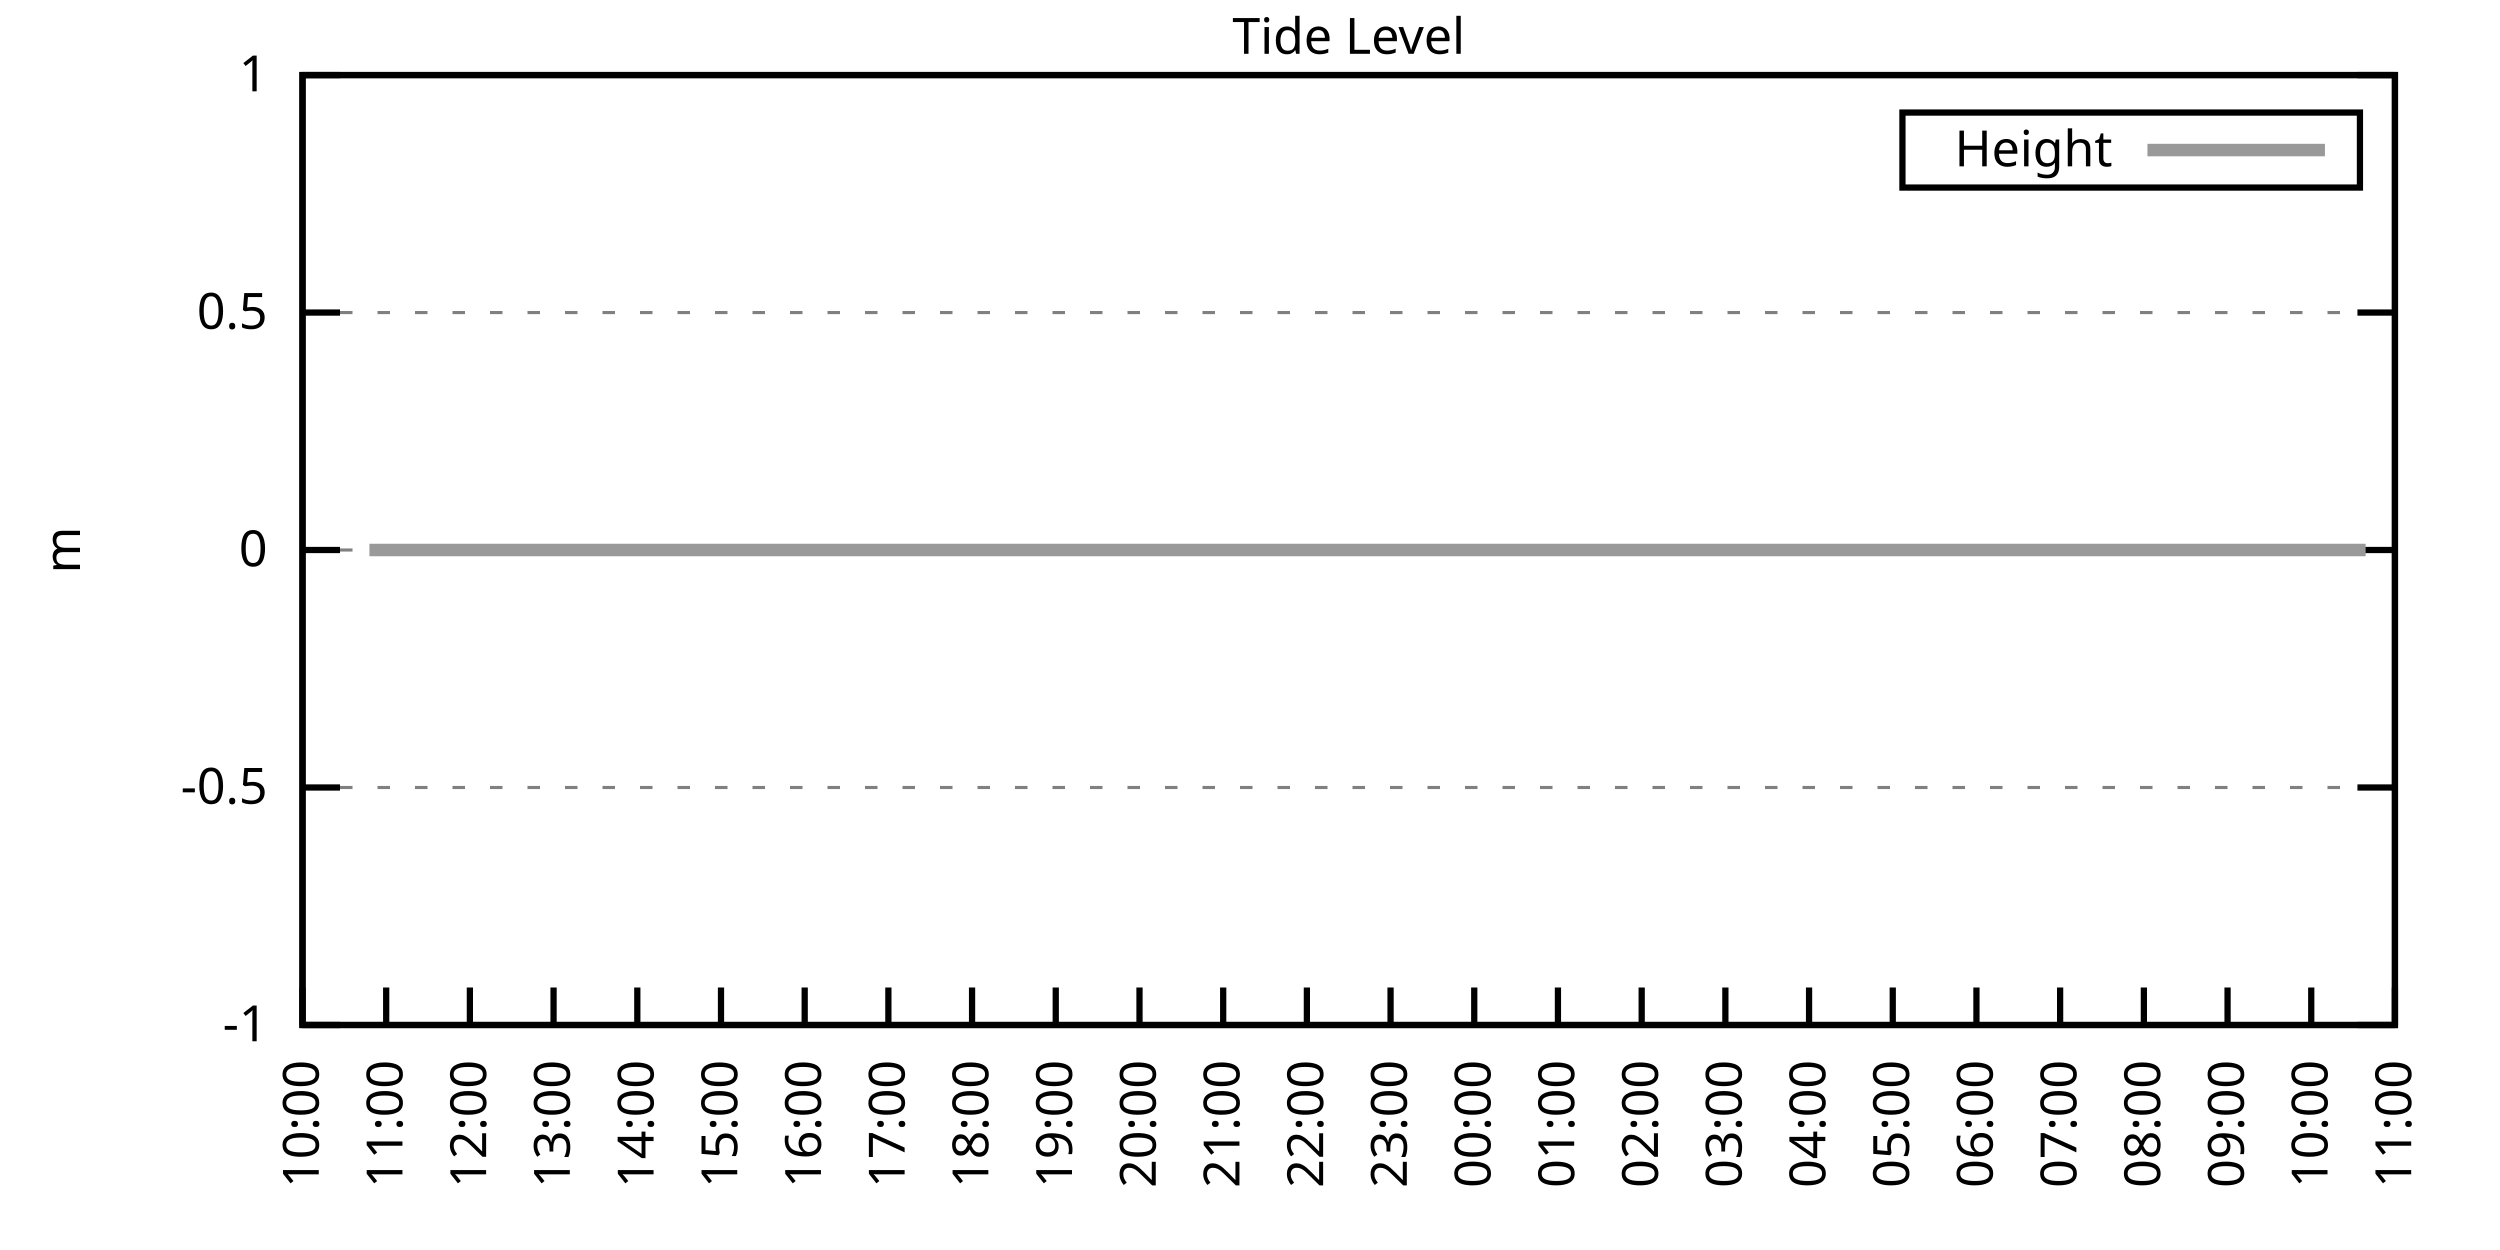
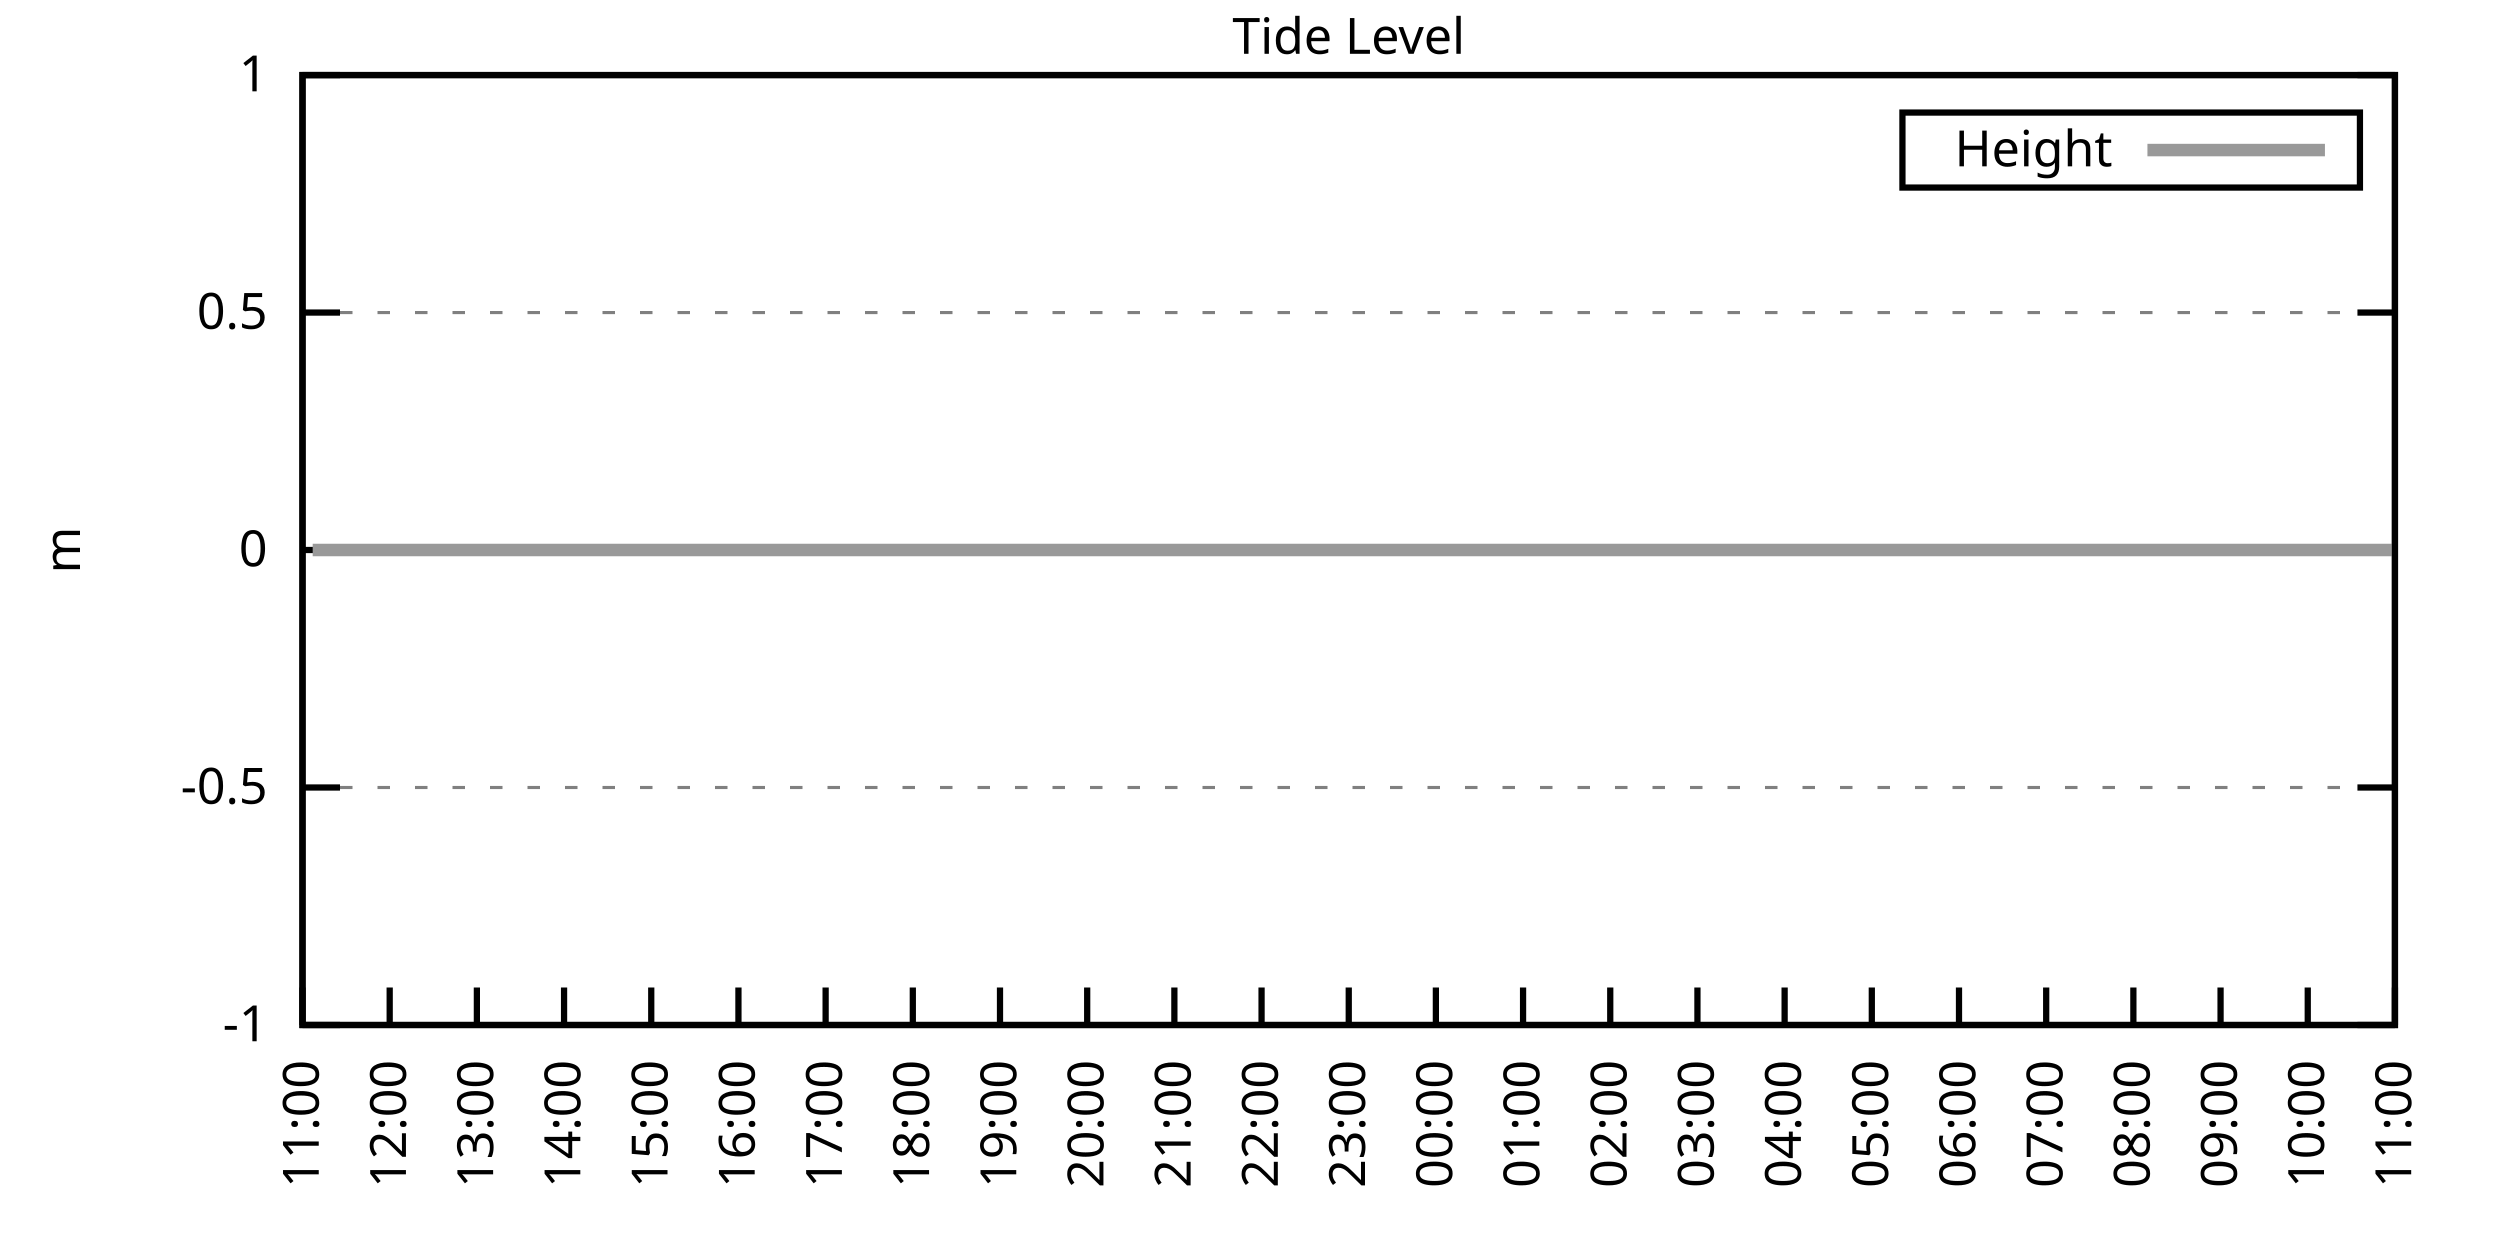
<svg xmlns="http://www.w3.org/2000/svg" xmlns:xlink="http://www.w3.org/1999/xlink" width="400" height="200" viewBox="0 0 400 200">
  <g id="gnuplot_canvas">
    <rect x="0" y="0" width="400" height="200" fill="none" />
    <defs>
      <circle id="gpDot" r="0.5" stroke-width="0.5" stroke="currentColor" />
      <path id="gpPt0" stroke-width="0.333" stroke="currentColor" d="M-1,0 h2 M0,-1 v2" />
      <path id="gpPt1" stroke-width="0.333" stroke="currentColor" d="M-1,-1 L1,1 M1,-1 L-1,1" />
      <path id="gpPt2" stroke-width="0.333" stroke="currentColor" d="M-1,0 L1,0 M0,-1 L0,1 M-1,-1 L1,1 M-1,1 L1,-1" />
      <rect id="gpPt3" stroke-width="0.333" stroke="currentColor" x="-1" y="-1" width="2" height="2" />
      <rect id="gpPt4" stroke-width="0.333" stroke="currentColor" fill="currentColor" x="-1" y="-1" width="2" height="2" />
      <circle id="gpPt5" stroke-width="0.333" stroke="currentColor" cx="0" cy="0" r="1" />
      <use xlink:href="#gpPt5" id="gpPt6" fill="currentColor" stroke="none" />
      <path id="gpPt7" stroke-width="0.333" stroke="currentColor" d="M0,-1.33 L-1.33,0.67 L1.33,0.67 z" />
      <use xlink:href="#gpPt7" id="gpPt8" fill="currentColor" stroke="none" />
      <use xlink:href="#gpPt7" id="gpPt9" stroke="currentColor" transform="rotate(180)" />
      <use xlink:href="#gpPt9" id="gpPt10" fill="currentColor" stroke="none" />
      <use xlink:href="#gpPt3" id="gpPt11" stroke="currentColor" transform="rotate(45)" />
      <use xlink:href="#gpPt11" id="gpPt12" fill="currentColor" stroke="none" />
      <path id="gpPt13" stroke-width="0.333" stroke="currentColor" d="M0,1.330 L1.265,0.411 L0.782,-1.067 L-0.782,-1.076 L-1.265,0.411 z" />
      <use xlink:href="#gpPt13" id="gpPt14" fill="currentColor" stroke="none" />
      <filter id="textbox" filterUnits="objectBoundingBox" x="0" y="0" height="1" width="1">
        <feFlood flood-color="white" flood-opacity="1" result="bgnd" />
        <feComposite in="SourceGraphic" in2="bgnd" operator="atop" />
      </filter>
      <filter id="greybox" filterUnits="objectBoundingBox" x="0" y="0" height="1" width="1">
        <feFlood flood-color="lightgrey" flood-opacity="1" result="grey" />
        <feComposite in="SourceGraphic" in2="grey" operator="atop" />
      </filter>
    </defs>
    <g fill="none" color="white" stroke="currentColor" stroke-width="1.00" stroke-linecap="butt" stroke-linejoin="miter">
</g>
    <g fill="none" color="black" stroke="currentColor" stroke-width="1.00" stroke-linecap="butt" stroke-linejoin="miter">
      <g stroke="none" shape-rendering="crispEdges">
        <polygon fill="rgb(255, 255, 255)" points="48.40,164.00 383.18,164.00 383.18,12.02 48.40,12.02 " />
      </g>
    </g>
    <g fill="none" color="black" stroke="currentColor" stroke-width="1.00" stroke-linecap="butt" stroke-linejoin="miter">
</g>
    <g fill="none" color="black" stroke="black" stroke-width="0.50" stroke-linecap="butt" stroke-linejoin="miter">
</g>
    <g fill="none" color="gray" stroke="currentColor" stroke-width="0.50" stroke-linecap="butt" stroke-linejoin="miter">
      <path stroke="gray" stroke-dasharray="2,4" class="gridline" d="M48.40,164.00 L383.19,164.00  " />
    </g>
    <g fill="none" color="gray" stroke="gray" stroke-width="1.00" stroke-linecap="butt" stroke-linejoin="miter">
</g>
    <g fill="none" color="black" stroke="currentColor" stroke-width="1.00" stroke-linecap="butt" stroke-linejoin="miter">
      <path stroke="black" d="M48.40,164.00 L54.40,164.00 M383.19,164.00 L377.19,164.00  " />
      <g transform="translate(42.80,166.60)" stroke="none" fill="black" font-family="Sans" font-size="8.00" text-anchor="end">
        <text>
          <tspan font-family="Sans">-1</tspan>
        </text>
      </g>
    </g>
    <g fill="none" color="black" stroke="currentColor" stroke-width="1.00" stroke-linecap="butt" stroke-linejoin="miter">
</g>
    <g fill="none" color="black" stroke="black" stroke-width="0.50" stroke-linecap="butt" stroke-linejoin="miter">
</g>
    <g fill="none" color="gray" stroke="currentColor" stroke-width="0.50" stroke-linecap="butt" stroke-linejoin="miter">
      <path stroke="gray" stroke-dasharray="2,4" class="gridline" d="M48.40,126.00 L383.19,126.00  " />
    </g>
    <g fill="none" color="gray" stroke="gray" stroke-width="1.00" stroke-linecap="butt" stroke-linejoin="miter">
</g>
    <g fill="none" color="black" stroke="currentColor" stroke-width="1.00" stroke-linecap="butt" stroke-linejoin="miter">
      <path stroke="black" d="M48.40,126.00 L54.40,126.00 M383.19,126.00 L377.19,126.00  " />
      <g transform="translate(42.80,128.60)" stroke="none" fill="black" font-family="Sans" font-size="8.00" text-anchor="end">
        <text>
          <tspan font-family="Sans">-0.5</tspan>
        </text>
      </g>
    </g>
    <g fill="none" color="black" stroke="currentColor" stroke-width="1.00" stroke-linecap="butt" stroke-linejoin="miter">
</g>
    <g fill="none" color="black" stroke="black" stroke-width="0.50" stroke-linecap="butt" stroke-linejoin="miter">
</g>
    <g fill="none" color="gray" stroke="currentColor" stroke-width="0.50" stroke-linecap="butt" stroke-linejoin="miter">
      <path stroke="gray" stroke-dasharray="2,4" class="gridline" d="M48.40,88.00 L383.19,88.00  " />
    </g>
    <g fill="none" color="gray" stroke="gray" stroke-width="1.00" stroke-linecap="butt" stroke-linejoin="miter">
</g>
    <g fill="none" color="black" stroke="currentColor" stroke-width="1.00" stroke-linecap="butt" stroke-linejoin="miter">
      <path stroke="black" d="M48.40,88.00 L54.40,88.00 M383.19,88.00 L377.19,88.00  " />
      <g transform="translate(42.80,90.60)" stroke="none" fill="black" font-family="Sans" font-size="8.00" text-anchor="end">
        <text>
          <tspan font-family="Sans"> 0</tspan>
        </text>
      </g>
    </g>
    <g fill="none" color="black" stroke="currentColor" stroke-width="1.00" stroke-linecap="butt" stroke-linejoin="miter">
</g>
    <g fill="none" color="black" stroke="black" stroke-width="0.50" stroke-linecap="butt" stroke-linejoin="miter">
</g>
    <g fill="none" color="gray" stroke="currentColor" stroke-width="0.50" stroke-linecap="butt" stroke-linejoin="miter">
      <path stroke="gray" stroke-dasharray="2,4" class="gridline" d="M48.40,50.01 L383.19,50.01  " />
    </g>
    <g fill="none" color="gray" stroke="gray" stroke-width="1.00" stroke-linecap="butt" stroke-linejoin="miter">
</g>
    <g fill="none" color="black" stroke="currentColor" stroke-width="1.00" stroke-linecap="butt" stroke-linejoin="miter">
      <path stroke="black" d="M48.40,50.01 L54.40,50.01 M383.19,50.01 L377.19,50.01  " />
      <g transform="translate(42.80,52.61)" stroke="none" fill="black" font-family="Sans" font-size="8.00" text-anchor="end">
        <text>
          <tspan font-family="Sans"> 0.5</tspan>
        </text>
      </g>
    </g>
    <g fill="none" color="black" stroke="currentColor" stroke-width="1.00" stroke-linecap="butt" stroke-linejoin="miter">
</g>
    <g fill="none" color="black" stroke="black" stroke-width="0.50" stroke-linecap="butt" stroke-linejoin="miter">
</g>
    <g fill="none" color="gray" stroke="currentColor" stroke-width="0.50" stroke-linecap="butt" stroke-linejoin="miter">
      <path stroke="gray" stroke-dasharray="2,4" class="gridline" d="M48.40,12.01 L383.19,12.01  " />
    </g>
    <g fill="none" color="gray" stroke="gray" stroke-width="1.00" stroke-linecap="butt" stroke-linejoin="miter">
</g>
    <g fill="none" color="black" stroke="currentColor" stroke-width="1.00" stroke-linecap="butt" stroke-linejoin="miter">
      <path stroke="black" d="M48.40,12.01 L54.40,12.01 M383.19,12.01 L377.19,12.01  " />
      <g transform="translate(42.80,14.61)" stroke="none" fill="black" font-family="Sans" font-size="8.00" text-anchor="end">
        <text>
          <tspan font-family="Sans"> 1</tspan>
        </text>
      </g>
    </g>
    <g fill="none" color="black" stroke="currentColor" stroke-width="1.00" stroke-linecap="butt" stroke-linejoin="miter">
      <path stroke="black" d="M48.40,164.00 L48.40,158.00  " />
      <g transform="translate(51.00,169.60) rotate(270.00)" stroke="none" fill="black" font-family="Sans" font-size="8.00" text-anchor="end">
        <text>
-           <tspan font-family="Sans">10:00</tspan>
-         </text>
-       </g>
-     </g>
-     <g fill="none" color="black" stroke="currentColor" stroke-width="1.00" stroke-linecap="butt" stroke-linejoin="miter">
-       <path stroke="black" d="M61.79,164.00 L61.79,158.00  " />
-       <g transform="translate(64.39,169.60) rotate(270.00)" stroke="none" fill="black" font-family="Sans" font-size="8.00" text-anchor="end">
-         <text>
          <tspan font-family="Sans">11:00</tspan>
        </text>
      </g>
    </g>
    <g fill="none" color="black" stroke="currentColor" stroke-width="1.00" stroke-linecap="butt" stroke-linejoin="miter">
-       <path stroke="black" d="M75.18,164.00 L75.18,158.00  " />
-       <g transform="translate(77.78,169.60) rotate(270.00)" stroke="none" fill="black" font-family="Sans" font-size="8.00" text-anchor="end">
+       <path stroke="black" d="M62.35,164.00 L62.35,158.00  " />
+       <g transform="translate(64.95,169.60) rotate(270.00)" stroke="none" fill="black" font-family="Sans" font-size="8.00" text-anchor="end">
        <text>
          <tspan font-family="Sans">12:00</tspan>
        </text>
      </g>
    </g>
    <g fill="none" color="black" stroke="currentColor" stroke-width="1.00" stroke-linecap="butt" stroke-linejoin="miter">
-       <path stroke="black" d="M88.57,164.00 L88.57,158.00  " />
-       <g transform="translate(91.17,169.60) rotate(270.00)" stroke="none" fill="black" font-family="Sans" font-size="8.00" text-anchor="end">
+       <path stroke="black" d="M76.30,164.00 L76.30,158.00  " />
+       <g transform="translate(78.90,169.60) rotate(270.00)" stroke="none" fill="black" font-family="Sans" font-size="8.00" text-anchor="end">
        <text>
          <tspan font-family="Sans">13:00</tspan>
        </text>
      </g>
    </g>
    <g fill="none" color="black" stroke="currentColor" stroke-width="1.00" stroke-linecap="butt" stroke-linejoin="miter">
-       <path stroke="black" d="M101.97,164.00 L101.97,158.00  " />
-       <g transform="translate(104.57,169.60) rotate(270.00)" stroke="none" fill="black" font-family="Sans" font-size="8.00" text-anchor="end">
+       <path stroke="black" d="M90.25,164.00 L90.25,158.00  " />
+       <g transform="translate(92.85,169.60) rotate(270.00)" stroke="none" fill="black" font-family="Sans" font-size="8.00" text-anchor="end">
        <text>
          <tspan font-family="Sans">14:00</tspan>
        </text>
      </g>
    </g>
    <g fill="none" color="black" stroke="currentColor" stroke-width="1.00" stroke-linecap="butt" stroke-linejoin="miter">
-       <path stroke="black" d="M115.36,164.00 L115.36,158.00  " />
-       <g transform="translate(117.96,169.60) rotate(270.00)" stroke="none" fill="black" font-family="Sans" font-size="8.00" text-anchor="end">
+       <path stroke="black" d="M104.20,164.00 L104.20,158.00  " />
+       <g transform="translate(106.80,169.60) rotate(270.00)" stroke="none" fill="black" font-family="Sans" font-size="8.00" text-anchor="end">
        <text>
          <tspan font-family="Sans">15:00</tspan>
        </text>
      </g>
    </g>
    <g fill="none" color="black" stroke="currentColor" stroke-width="1.00" stroke-linecap="butt" stroke-linejoin="miter">
-       <path stroke="black" d="M128.75,164.00 L128.75,158.00  " />
-       <g transform="translate(131.35,169.60) rotate(270.00)" stroke="none" fill="black" font-family="Sans" font-size="8.00" text-anchor="end">
+       <path stroke="black" d="M118.15,164.00 L118.15,158.00  " />
+       <g transform="translate(120.75,169.60) rotate(270.00)" stroke="none" fill="black" font-family="Sans" font-size="8.00" text-anchor="end">
        <text>
          <tspan font-family="Sans">16:00</tspan>
        </text>
      </g>
    </g>
    <g fill="none" color="black" stroke="currentColor" stroke-width="1.00" stroke-linecap="butt" stroke-linejoin="miter">
-       <path stroke="black" d="M142.14,164.00 L142.14,158.00  " />
-       <g transform="translate(144.74,169.60) rotate(270.00)" stroke="none" fill="black" font-family="Sans" font-size="8.00" text-anchor="end">
+       <path stroke="black" d="M132.10,164.00 L132.10,158.00  " />
+       <g transform="translate(134.70,169.60) rotate(270.00)" stroke="none" fill="black" font-family="Sans" font-size="8.00" text-anchor="end">
        <text>
          <tspan font-family="Sans">17:00</tspan>
        </text>
      </g>
    </g>
    <g fill="none" color="black" stroke="currentColor" stroke-width="1.00" stroke-linecap="butt" stroke-linejoin="miter">
-       <path stroke="black" d="M155.53,164.00 L155.53,158.00  " />
-       <g transform="translate(158.13,169.60) rotate(270.00)" stroke="none" fill="black" font-family="Sans" font-size="8.00" text-anchor="end">
+       <path stroke="black" d="M146.05,164.00 L146.05,158.00  " />
+       <g transform="translate(148.65,169.60) rotate(270.00)" stroke="none" fill="black" font-family="Sans" font-size="8.00" text-anchor="end">
        <text>
          <tspan font-family="Sans">18:00</tspan>
        </text>
      </g>
    </g>
    <g fill="none" color="black" stroke="currentColor" stroke-width="1.00" stroke-linecap="butt" stroke-linejoin="miter">
-       <path stroke="black" d="M168.92,164.00 L168.92,158.00  " />
-       <g transform="translate(171.52,169.60) rotate(270.00)" stroke="none" fill="black" font-family="Sans" font-size="8.00" text-anchor="end">
+       <path stroke="black" d="M160.00,164.00 L160.00,158.00  " />
+       <g transform="translate(162.60,169.60) rotate(270.00)" stroke="none" fill="black" font-family="Sans" font-size="8.00" text-anchor="end">
        <text>
          <tspan font-family="Sans">19:00</tspan>
        </text>
      </g>
    </g>
    <g fill="none" color="black" stroke="currentColor" stroke-width="1.00" stroke-linecap="butt" stroke-linejoin="miter">
-       <path stroke="black" d="M182.32,164.00 L182.32,158.00  " />
-       <g transform="translate(184.92,169.60) rotate(270.00)" stroke="none" fill="black" font-family="Sans" font-size="8.00" text-anchor="end">
+       <path stroke="black" d="M173.95,164.00 L173.95,158.00  " />
+       <g transform="translate(176.55,169.60) rotate(270.00)" stroke="none" fill="black" font-family="Sans" font-size="8.00" text-anchor="end">
        <text>
          <tspan font-family="Sans">20:00</tspan>
        </text>
      </g>
    </g>
    <g fill="none" color="black" stroke="currentColor" stroke-width="1.00" stroke-linecap="butt" stroke-linejoin="miter">
-       <path stroke="black" d="M195.71,164.00 L195.71,158.00  " />
-       <g transform="translate(198.31,169.60) rotate(270.00)" stroke="none" fill="black" font-family="Sans" font-size="8.00" text-anchor="end">
+       <path stroke="black" d="M187.90,164.00 L187.90,158.00  " />
+       <g transform="translate(190.50,169.60) rotate(270.00)" stroke="none" fill="black" font-family="Sans" font-size="8.00" text-anchor="end">
        <text>
          <tspan font-family="Sans">21:00</tspan>
        </text>
      </g>
    </g>
    <g fill="none" color="black" stroke="currentColor" stroke-width="1.00" stroke-linecap="butt" stroke-linejoin="miter">
-       <path stroke="black" d="M209.10,164.00 L209.10,158.00  " />
-       <g transform="translate(211.70,169.60) rotate(270.00)" stroke="none" fill="black" font-family="Sans" font-size="8.00" text-anchor="end">
+       <path stroke="black" d="M201.85,164.00 L201.85,158.00  " />
+       <g transform="translate(204.45,169.60) rotate(270.00)" stroke="none" fill="black" font-family="Sans" font-size="8.00" text-anchor="end">
        <text>
          <tspan font-family="Sans">22:00</tspan>
        </text>
      </g>
    </g>
    <g fill="none" color="black" stroke="currentColor" stroke-width="1.00" stroke-linecap="butt" stroke-linejoin="miter">
-       <path stroke="black" d="M222.49,164.00 L222.49,158.00  " />
-       <g transform="translate(225.09,169.60) rotate(270.00)" stroke="none" fill="black" font-family="Sans" font-size="8.00" text-anchor="end">
+       <path stroke="black" d="M215.80,164.00 L215.80,158.00  " />
+       <g transform="translate(218.40,169.60) rotate(270.00)" stroke="none" fill="black" font-family="Sans" font-size="8.00" text-anchor="end">
        <text>
          <tspan font-family="Sans">23:00</tspan>
        </text>
      </g>
    </g>
    <g fill="none" color="black" stroke="currentColor" stroke-width="1.00" stroke-linecap="butt" stroke-linejoin="miter">
-       <path stroke="black" d="M235.88,164.00 L235.88,158.00  " />
-       <g transform="translate(238.48,169.60) rotate(270.00)" stroke="none" fill="black" font-family="Sans" font-size="8.00" text-anchor="end">
+       <path stroke="black" d="M229.74,164.00 L229.74,158.00  " />
+       <g transform="translate(232.34,169.60) rotate(270.00)" stroke="none" fill="black" font-family="Sans" font-size="8.00" text-anchor="end">
        <text>
          <tspan font-family="Sans">00:00</tspan>
        </text>
      </g>
    </g>
    <g fill="none" color="black" stroke="currentColor" stroke-width="1.00" stroke-linecap="butt" stroke-linejoin="miter">
-       <path stroke="black" d="M249.27,164.00 L249.27,158.00  " />
-       <g transform="translate(251.87,169.60) rotate(270.00)" stroke="none" fill="black" font-family="Sans" font-size="8.00" text-anchor="end">
+       <path stroke="black" d="M243.69,164.00 L243.69,158.00  " />
+       <g transform="translate(246.29,169.60) rotate(270.00)" stroke="none" fill="black" font-family="Sans" font-size="8.00" text-anchor="end">
        <text>
          <tspan font-family="Sans">01:00</tspan>
        </text>
      </g>
    </g>
    <g fill="none" color="black" stroke="currentColor" stroke-width="1.00" stroke-linecap="butt" stroke-linejoin="miter">
-       <path stroke="black" d="M262.67,164.00 L262.67,158.00  " />
-       <g transform="translate(265.27,169.60) rotate(270.00)" stroke="none" fill="black" font-family="Sans" font-size="8.00" text-anchor="end">
+       <path stroke="black" d="M257.64,164.00 L257.64,158.00  " />
+       <g transform="translate(260.24,169.60) rotate(270.00)" stroke="none" fill="black" font-family="Sans" font-size="8.00" text-anchor="end">
        <text>
          <tspan font-family="Sans">02:00</tspan>
        </text>
      </g>
    </g>
    <g fill="none" color="black" stroke="currentColor" stroke-width="1.00" stroke-linecap="butt" stroke-linejoin="miter">
-       <path stroke="black" d="M276.06,164.00 L276.06,158.00  " />
-       <g transform="translate(278.66,169.60) rotate(270.00)" stroke="none" fill="black" font-family="Sans" font-size="8.00" text-anchor="end">
+       <path stroke="black" d="M271.59,164.00 L271.59,158.00  " />
+       <g transform="translate(274.19,169.60) rotate(270.00)" stroke="none" fill="black" font-family="Sans" font-size="8.00" text-anchor="end">
        <text>
          <tspan font-family="Sans">03:00</tspan>
        </text>
      </g>
    </g>
    <g fill="none" color="black" stroke="currentColor" stroke-width="1.00" stroke-linecap="butt" stroke-linejoin="miter">
-       <path stroke="black" d="M289.45,164.00 L289.45,158.00  " />
-       <g transform="translate(292.05,169.60) rotate(270.00)" stroke="none" fill="black" font-family="Sans" font-size="8.00" text-anchor="end">
+       <path stroke="black" d="M285.54,164.00 L285.54,158.00  " />
+       <g transform="translate(288.14,169.60) rotate(270.00)" stroke="none" fill="black" font-family="Sans" font-size="8.00" text-anchor="end">
        <text>
          <tspan font-family="Sans">04:00</tspan>
        </text>
      </g>
    </g>
    <g fill="none" color="black" stroke="currentColor" stroke-width="1.00" stroke-linecap="butt" stroke-linejoin="miter">
-       <path stroke="black" d="M302.84,164.00 L302.84,158.00  " />
-       <g transform="translate(305.44,169.60) rotate(270.00)" stroke="none" fill="black" font-family="Sans" font-size="8.00" text-anchor="end">
+       <path stroke="black" d="M299.49,164.00 L299.49,158.00  " />
+       <g transform="translate(302.09,169.60) rotate(270.00)" stroke="none" fill="black" font-family="Sans" font-size="8.00" text-anchor="end">
        <text>
          <tspan font-family="Sans">05:00</tspan>
        </text>
      </g>
    </g>
    <g fill="none" color="black" stroke="currentColor" stroke-width="1.00" stroke-linecap="butt" stroke-linejoin="miter">
-       <path stroke="black" d="M316.23,164.00 L316.23,158.00  " />
-       <g transform="translate(318.83,169.60) rotate(270.00)" stroke="none" fill="black" font-family="Sans" font-size="8.00" text-anchor="end">
+       <path stroke="black" d="M313.44,164.00 L313.44,158.00  " />
+       <g transform="translate(316.04,169.60) rotate(270.00)" stroke="none" fill="black" font-family="Sans" font-size="8.00" text-anchor="end">
        <text>
          <tspan font-family="Sans">06:00</tspan>
        </text>
      </g>
    </g>
    <g fill="none" color="black" stroke="currentColor" stroke-width="1.00" stroke-linecap="butt" stroke-linejoin="miter">
-       <path stroke="black" d="M329.62,164.00 L329.62,158.00  " />
-       <g transform="translate(332.22,169.60) rotate(270.00)" stroke="none" fill="black" font-family="Sans" font-size="8.00" text-anchor="end">
+       <path stroke="black" d="M327.39,164.00 L327.39,158.00  " />
+       <g transform="translate(329.99,169.60) rotate(270.00)" stroke="none" fill="black" font-family="Sans" font-size="8.00" text-anchor="end">
        <text>
          <tspan font-family="Sans">07:00</tspan>
        </text>
      </g>
    </g>
    <g fill="none" color="black" stroke="currentColor" stroke-width="1.00" stroke-linecap="butt" stroke-linejoin="miter">
-       <path stroke="black" d="M343.02,164.00 L343.02,158.00  " />
-       <g transform="translate(345.62,169.60) rotate(270.00)" stroke="none" fill="black" font-family="Sans" font-size="8.00" text-anchor="end">
+       <path stroke="black" d="M341.34,164.00 L341.34,158.00  " />
+       <g transform="translate(343.94,169.60) rotate(270.00)" stroke="none" fill="black" font-family="Sans" font-size="8.00" text-anchor="end">
        <text>
          <tspan font-family="Sans">08:00</tspan>
        </text>
      </g>
    </g>
    <g fill="none" color="black" stroke="currentColor" stroke-width="1.00" stroke-linecap="butt" stroke-linejoin="miter">
-       <path stroke="black" d="M356.41,164.00 L356.41,158.00  " />
-       <g transform="translate(359.01,169.60) rotate(270.00)" stroke="none" fill="black" font-family="Sans" font-size="8.00" text-anchor="end">
+       <path stroke="black" d="M355.29,164.00 L355.29,158.00  " />
+       <g transform="translate(357.89,169.60) rotate(270.00)" stroke="none" fill="black" font-family="Sans" font-size="8.00" text-anchor="end">
        <text>
          <tspan font-family="Sans">09:00</tspan>
        </text>
      </g>
    </g>
    <g fill="none" color="black" stroke="currentColor" stroke-width="1.00" stroke-linecap="butt" stroke-linejoin="miter">
-       <path stroke="black" d="M369.80,164.00 L369.80,158.00  " />
-       <g transform="translate(372.40,169.60) rotate(270.00)" stroke="none" fill="black" font-family="Sans" font-size="8.00" text-anchor="end">
+       <path stroke="black" d="M369.24,164.00 L369.24,158.00  " />
+       <g transform="translate(371.84,169.60) rotate(270.00)" stroke="none" fill="black" font-family="Sans" font-size="8.00" text-anchor="end">
        <text>
          <tspan font-family="Sans">10:00</tspan>
        </text>
      </g>
    </g>
    <g fill="none" color="black" stroke="currentColor" stroke-width="1.00" stroke-linecap="butt" stroke-linejoin="miter">
      <path stroke="black" d="M383.19,164.00 L383.19,158.00  " />
      <g transform="translate(385.79,169.60) rotate(270.00)" stroke="none" fill="black" font-family="Sans" font-size="8.00" text-anchor="end">
        <text>
          <tspan font-family="Sans">11:00</tspan>
        </text>
      </g>
    </g>
    <g fill="none" color="black" stroke="currentColor" stroke-width="1.00" stroke-linecap="butt" stroke-linejoin="miter">
</g>
    <g fill="none" color="black" stroke="currentColor" stroke-width="1.00" stroke-linecap="butt" stroke-linejoin="miter">
      <path stroke="black" d="M48.40,12.01 L48.40,164.00 L383.19,164.00 L383.19,12.01 L48.40,12.01 Z  " />
    </g>
    <g fill="none" color="black" stroke="currentColor" stroke-width="1.00" stroke-linecap="butt" stroke-linejoin="miter">
</g>
    <g fill="none" color="black" stroke="currentColor" stroke-width="1.00" stroke-linecap="butt" stroke-linejoin="miter">
      <path stroke="black" d="M304.39,30.01 L304.39,18.01 L377.59,18.01 L377.59,30.01 L304.39,30.01 Z  " />
    </g>
    <g id="Tide_level_plot_1">
      <g fill="none" color="white" stroke="black" stroke-width="2.00" stroke-linecap="butt" stroke-linejoin="miter">
</g>
      <g fill="none" color="black" stroke="currentColor" stroke-width="2.00" stroke-linecap="butt" stroke-linejoin="miter">
        <g transform="translate(337.99,26.61)" stroke="none" fill="black" font-family="Sans" font-size="8.00" text-anchor="end">
          <text>
            <tspan font-family="Sans">Height</tspan>
          </text>
        </g>
      </g>
      <g fill="none" color="black" stroke="currentColor" stroke-width="2.00" stroke-linecap="butt" stroke-linejoin="miter">
-         <path stroke="rgb(153, 153, 153)" d="M343.59,24.01 L371.99,24.01 M59.11,88.00 L61.35,88.00 L63.35,88.00 L65.81,88.00 L68.04,88.00 L70.27,88.00   L72.73,88.00 L74.74,88.00 L77.19,88.00 L79.20,88.00 L81.66,88.00 L83.44,88.00 L85.90,88.00 L88.35,88.00   L90.14,88.00 L92.59,88.00 L94.82,88.00 L97.06,88.00 L99.29,88.00 L101.74,88.00 L103.75,88.00 L105.98,88.00   L108.44,88.00 L110.22,88.00 L112.46,88.00 L114.91,88.00 L117.37,88.00 L119.15,88.00 L121.83,88.00 L123.84,88.00   L126.07,88.00 L128.53,88.00 L130.54,88.00 L132.99,88.00 L135.00,88.00 L137.23,88.00 L139.69,88.00 L141.92,88.00   L143.93,88.00 L146.38,88.00 L148.61,88.00 L150.85,88.00 L152.85,88.00 L155.31,88.00 L157.32,88.00 L159.77,88.00   L161.78,88.00 L164.01,88.00 L166.47,88.00 L168.48,88.00 L170.93,88.00 L172.94,88.00 L175.17,88.00 L177.41,88.00   L179.41,88.00 L181.87,88.00 L184.32,88.00 L186.33,88.00 L188.57,88.00 L190.57,88.00 L192.81,88.00 L195.26,88.00   L197.72,88.00 L199.50,88.00 L201.96,88.00 L204.41,88.00 L206.42,88.00 L208.43,88.00 L210.88,88.00 L213.12,88.00   L215.57,88.00 L217.58,88.00 L219.81,88.00 L222.04,88.00 L224.05,88.00 L226.51,88.00 L228.96,88.00 L230.75,88.00   L233.43,88.00 L235.66,88.00 L237.89,88.00 L239.68,88.00 L242.13,88.00 L244.36,88.00 L246.60,88.00 L249.05,88.00   L251.06,88.00 L253.07,88.00 L255.52,88.00 L257.76,88.00 L259.99,88.00 L262.22,88.00 L264.67,88.00 L266.91,88.00   L268.92,88.00 L271.37,88.00 L273.38,88.00 L275.83,88.00 L277.84,88.00 L280.30,88.00 L282.08,88.00 L284.54,88.00   L286.99,88.00 L289.23,88.00 L291.23,88.00 L293.69,88.00 L295.70,88.00 L297.93,88.00 L300.16,88.00 L302.62,88.00   L304.85,88.00 L307.08,88.00 L309.09,88.00 L311.32,88.00 L313.78,88.00 L315.79,88.00 L318.24,88.00 L320.25,88.00   L322.48,88.00 L324.94,88.00 L327.17,88.00 L329.18,88.00 L331.63,88.00 L333.86,88.00 L336.10,88.00 L338.10,88.00   L340.34,88.00 L342.79,88.00 L344.58,88.00 L347.03,88.00 L349.26,88.00 L351.72,88.00 L353.73,88.00 L355.96,88.00   L358.42,88.00 L360.65,88.00 L362.66,88.00 L365.11,88.00 L367.34,88.00 L369.58,88.00 L371.58,88.00 L373.82,88.00   L376.27,88.00 L378.50,88.00  " />
+         <path stroke="rgb(153, 153, 153)" d="M343.59,24.01 L371.99,24.01 M50.03,88.00 L52.58,88.00 L54.91,88.00 L57.23,88.00 L59.79,88.00 L61.88,88.00   L64.44,88.00 L66.53,88.00 L69.09,88.00 L70.95,88.00 L73.51,88.00 L76.07,88.00 L77.93,88.00 L80.48,88.00   L82.81,88.00 L85.13,88.00 L87.46,88.00 L90.02,88.00 L92.11,88.00 L94.43,88.00 L96.99,88.00 L98.85,88.00   L101.18,88.00 L103.73,88.00 L106.29,88.00 L108.15,88.00 L110.94,88.00 L113.03,88.00 L115.36,88.00 L117.92,88.00   L120.01,88.00 L122.57,88.00 L124.66,88.00 L126.98,88.00 L129.54,88.00 L131.87,88.00 L133.96,88.00 L136.51,88.00   L138.84,88.00 L141.16,88.00 L143.26,88.00 L145.81,88.00 L147.91,88.00 L150.46,88.00 L152.56,88.00 L154.88,88.00   L157.44,88.00 L159.53,88.00 L162.09,88.00 L164.18,88.00 L166.51,88.00 L168.83,88.00 L170.92,88.00 L173.48,88.00   L176.04,88.00 L178.13,88.00 L180.46,88.00 L182.55,88.00 L184.87,88.00 L187.43,88.00 L189.99,88.00 L191.85,88.00   L194.41,88.00 L196.96,88.00 L199.06,88.00 L201.15,88.00 L203.71,88.00 L206.03,88.00 L208.59,88.00 L210.68,88.00   L213.01,88.00 L215.33,88.00 L217.42,88.00 L219.98,88.00 L222.54,88.00 L224.40,88.00 L227.19,88.00 L229.51,88.00   L231.84,88.00 L233.70,88.00 L236.25,88.00 L238.58,88.00 L240.90,88.00 L243.46,88.00 L245.55,88.00 L247.65,88.00   L250.20,88.00 L252.53,88.00 L254.85,88.00 L257.18,88.00 L259.74,88.00 L262.06,88.00 L264.15,88.00 L266.71,88.00   L268.80,88.00 L271.36,88.00 L273.45,88.00 L276.01,88.00 L277.87,88.00 L280.43,88.00 L282.99,88.00 L285.31,88.00   L287.40,88.00 L289.96,88.00 L292.05,88.00 L294.38,88.00 L296.70,88.00 L299.26,88.00 L301.58,88.00 L303.91,88.00   L306.00,88.00 L308.33,88.00 L310.88,88.00 L312.98,88.00 L315.53,88.00 L317.63,88.00 L319.95,88.00 L322.51,88.00   L324.83,88.00 L326.93,88.00 L329.48,88.00 L331.81,88.00 L334.13,88.00 L336.23,88.00 L338.55,88.00 L341.11,88.00   L342.97,88.00 L345.53,88.00 L347.85,88.00 L350.41,88.00 L352.50,88.00 L354.83,88.00 L357.38,88.00 L359.71,88.00   L361.80,88.00 L364.36,88.00 L366.68,88.00 L369.01,88.00 L371.10,88.00 L373.43,88.00 L375.98,88.00 L378.31,88.00   L380.40,88.00 L382.73,88.00  " />
      </g>
    </g>
    <g fill="none" color="black" stroke="currentColor" stroke-width="2.00" stroke-linecap="butt" stroke-linejoin="miter">
</g>
    <g fill="none" color="black" stroke="black" stroke-width="1.00" stroke-linecap="butt" stroke-linejoin="miter">
</g>
    <g fill="none" color="black" stroke="currentColor" stroke-width="1.00" stroke-linecap="butt" stroke-linejoin="miter">
      <path stroke="black" d="M48.40,12.01 L48.40,164.00 L383.19,164.00 L383.19,12.01 L48.40,12.01 Z  " />
      <g transform="translate(12.80,88.01) rotate(270.00)" stroke="none" fill="black" font-family="Sans" font-size="8.00" text-anchor="middle">
        <text>
          <tspan font-family="Sans">m</tspan>
        </text>
      </g>
    </g>
    <g fill="none" color="black" stroke="currentColor" stroke-width="1.00" stroke-linecap="butt" stroke-linejoin="miter">
</g>
    <g fill="none" color="black" stroke="currentColor" stroke-width="1.00" stroke-linecap="butt" stroke-linejoin="miter">
      <g transform="translate(215.79,8.61)" stroke="none" fill="black" font-family="Sans" font-size="8.00" text-anchor="middle">
        <text>
          <tspan font-family="Sans">Tide Level</tspan>
        </text>
      </g>
    </g>
    <g fill="none" color="black" stroke="currentColor" stroke-width="1.00" stroke-linecap="butt" stroke-linejoin="miter">
</g>
  </g>
</svg>
